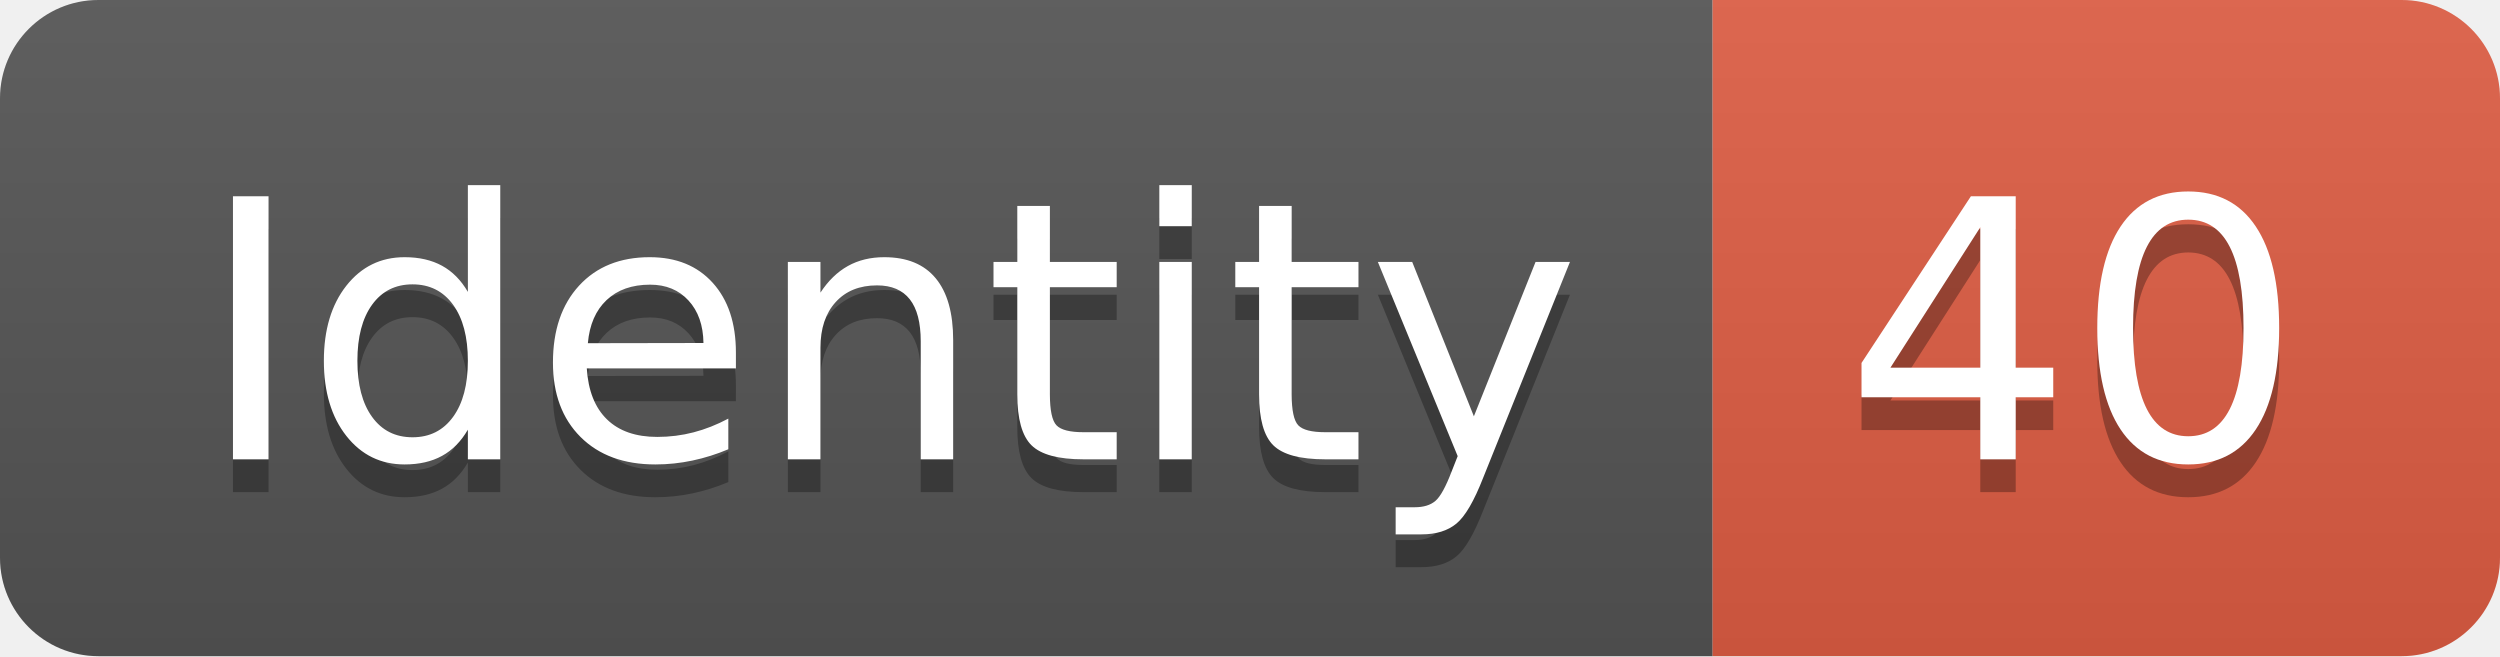
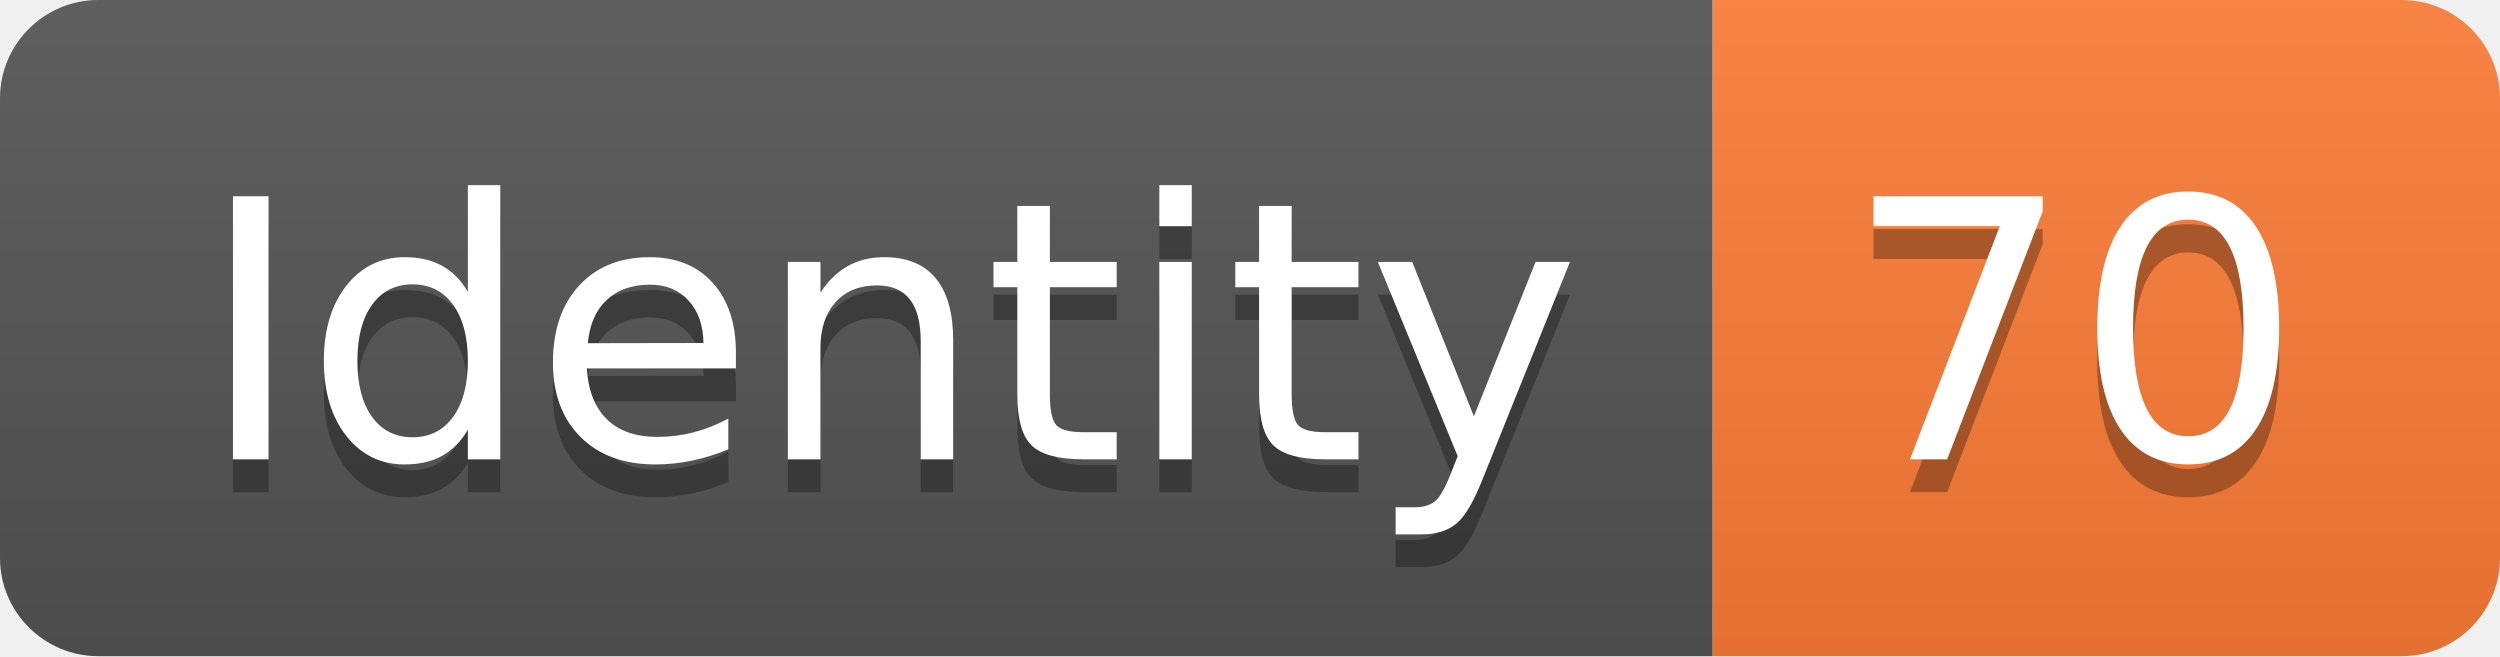
<svg xmlns="http://www.w3.org/2000/svg" width="76.2" height="20">
  <linearGradient id="smooth" x2="0" y2="100%">
    <stop offset="0" stop-color="#bbb" stop-opacity=".1" />
    <stop offset="1" stop-opacity=".1" />
  </linearGradient>
  <clipPath id="round">
    <rect width="76.2" height="20" rx="3" fill="#fff" />
  </clipPath>
  <g clip-path="url(#round)">
    <rect width="52.2" height="20" fill="#555" />
-     <rect x="52.2" width="24.0" height="20" fill="#e05d44" />
+     <rect x="52.2" width="24.0" height="20" fill="#fe7d37" />
    <rect width="76.2" height="20" fill="url(#smooth)" />
  </g>
  <g fill="#fff" text-anchor="middle" font-family="DejaVu Sans,Verdana,Geneva,sans-serif" font-size="110">
    <text x="271.0" y="150" fill="#010101" fill-opacity=".3" transform="scale(0.1)" textLength="422.0" lengthAdjust="spacing">Identity</text>
    <text x="271.0" y="140" transform="scale(0.1)" textLength="422.0" lengthAdjust="spacing">Identity</text>
-     <text x="632.0" y="150" fill="#010101" fill-opacity=".3" transform="scale(0.1)" textLength="140.0" lengthAdjust="spacing">40</text>
-     <text x="632.0" y="140" transform="scale(0.1)" textLength="140.0" lengthAdjust="spacing">40</text>
+     <text x="632.0" y="150" fill="#010101" fill-opacity=".3" transform="scale(0.1)" textLength="140.0" lengthAdjust="spacing">70</text>
+     <text x="632.0" y="140" transform="scale(0.1)" textLength="140.0" lengthAdjust="spacing">70</text>
  </g>
</svg>
